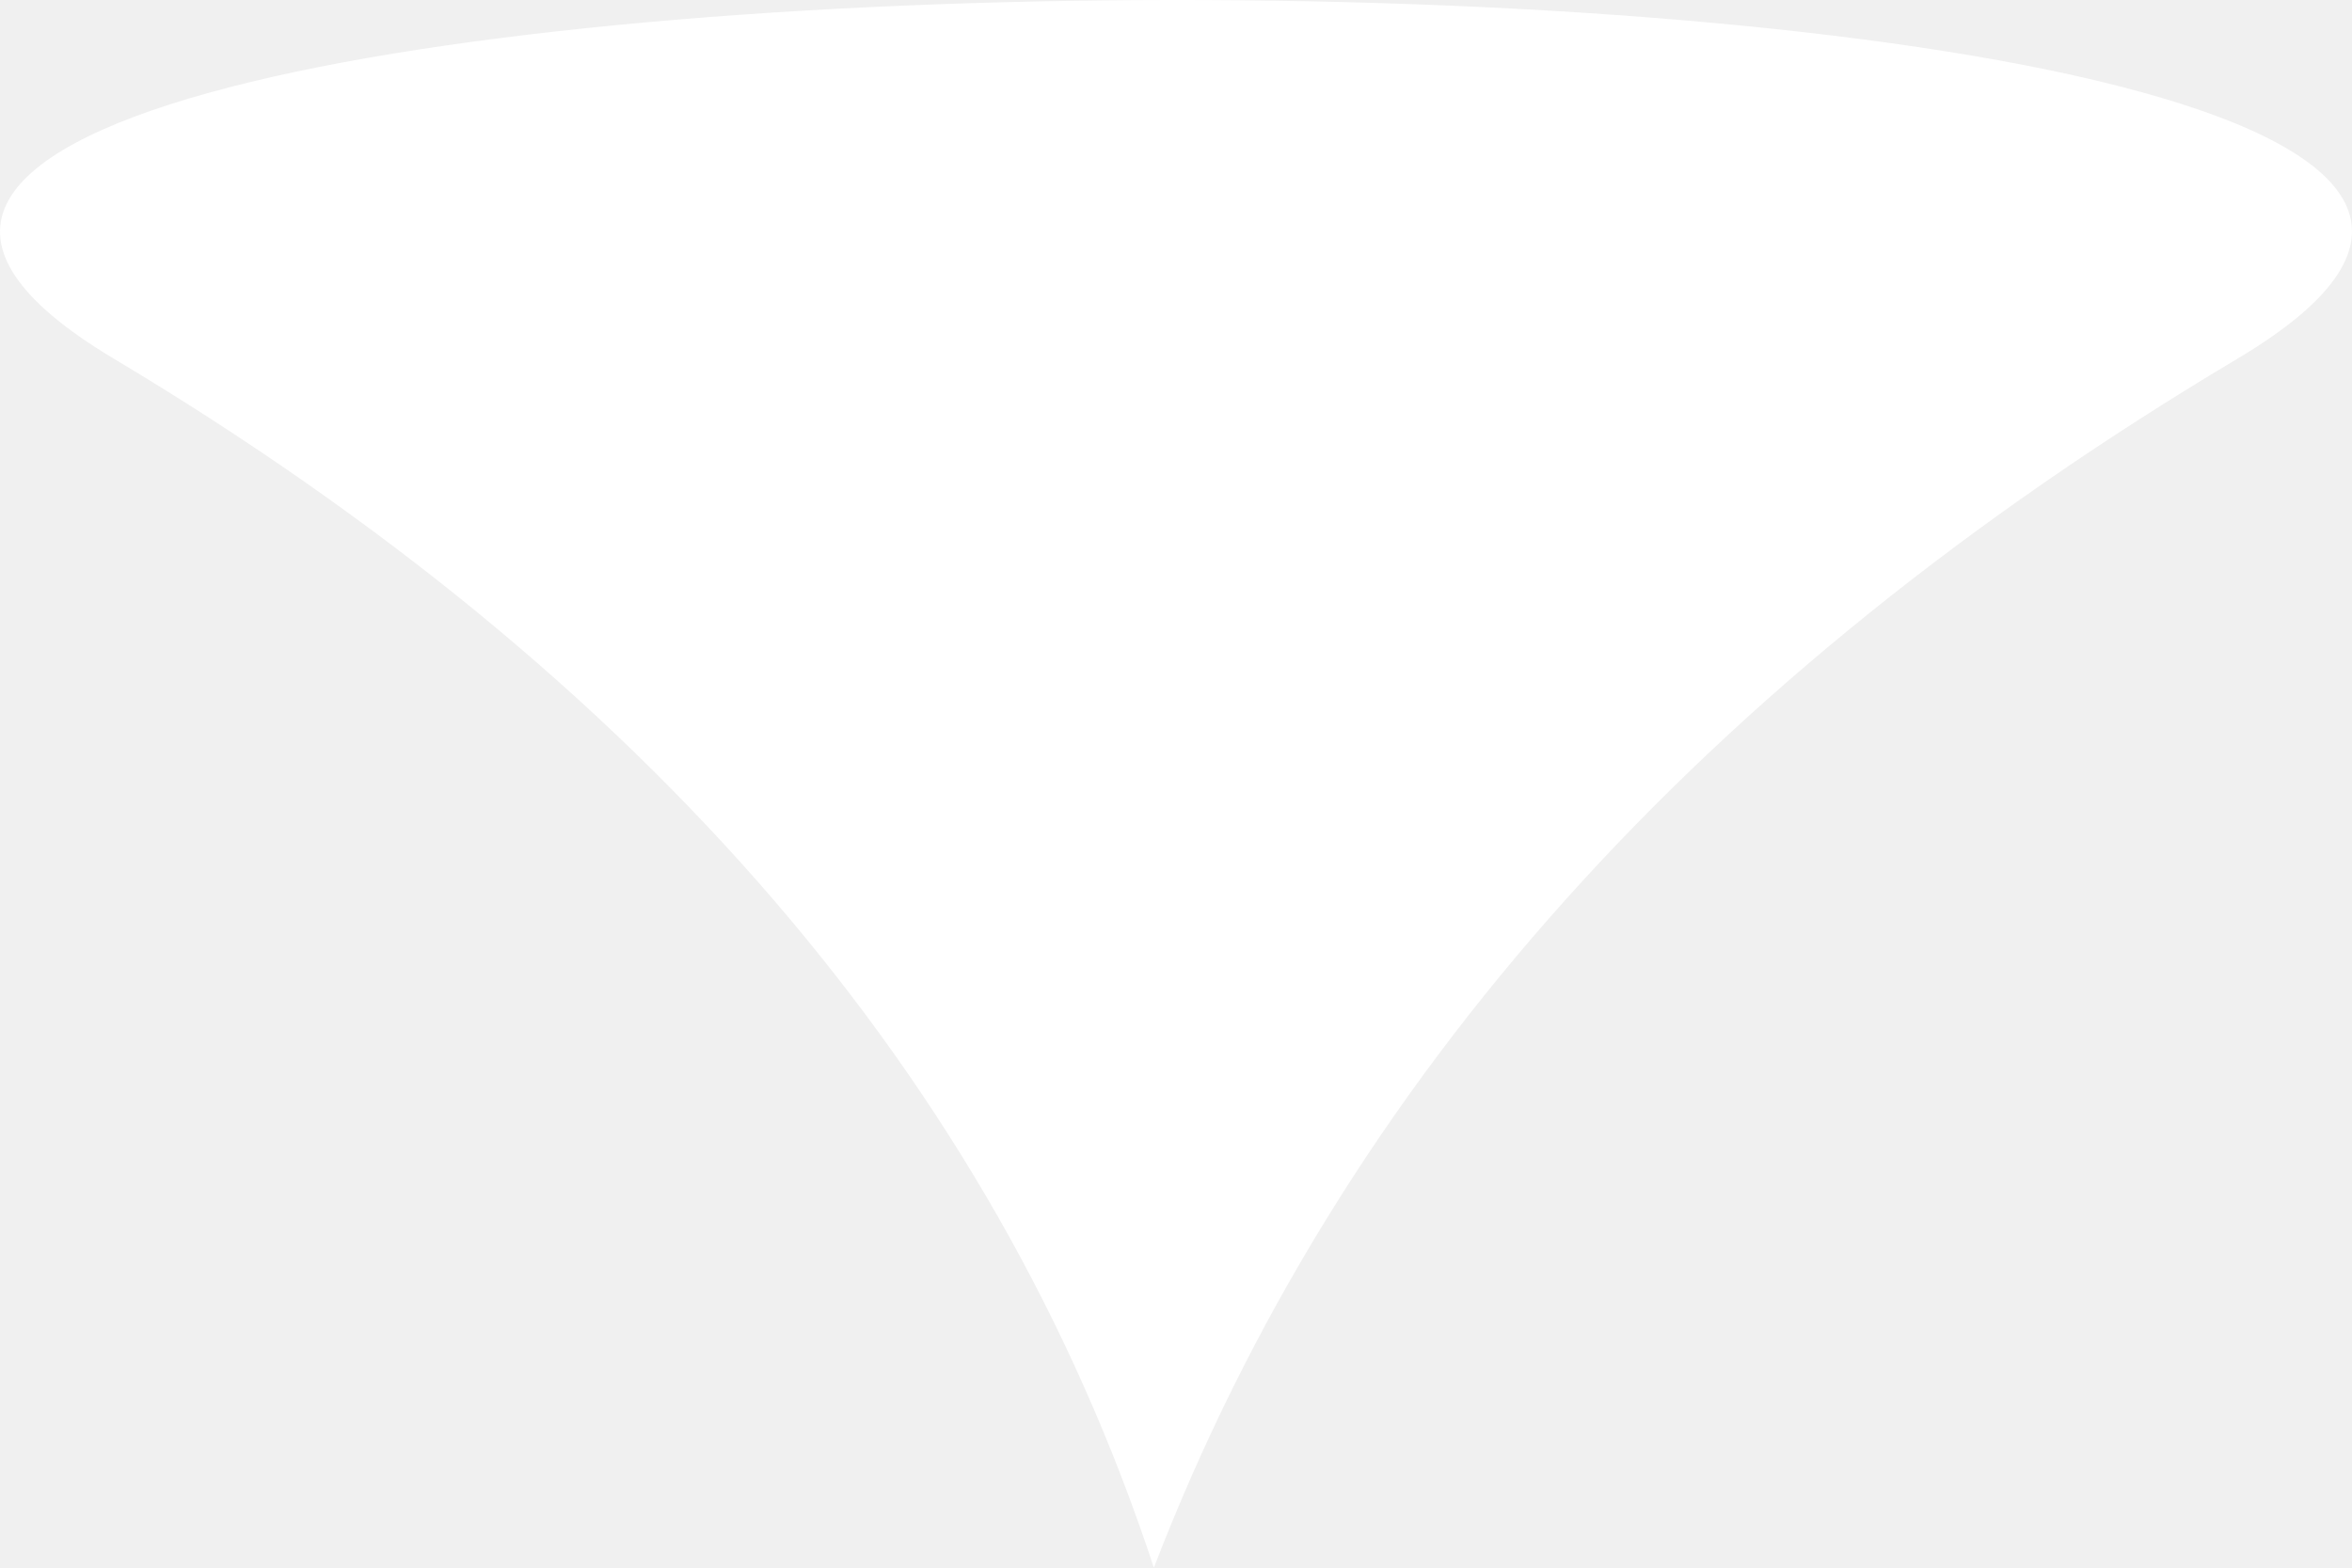
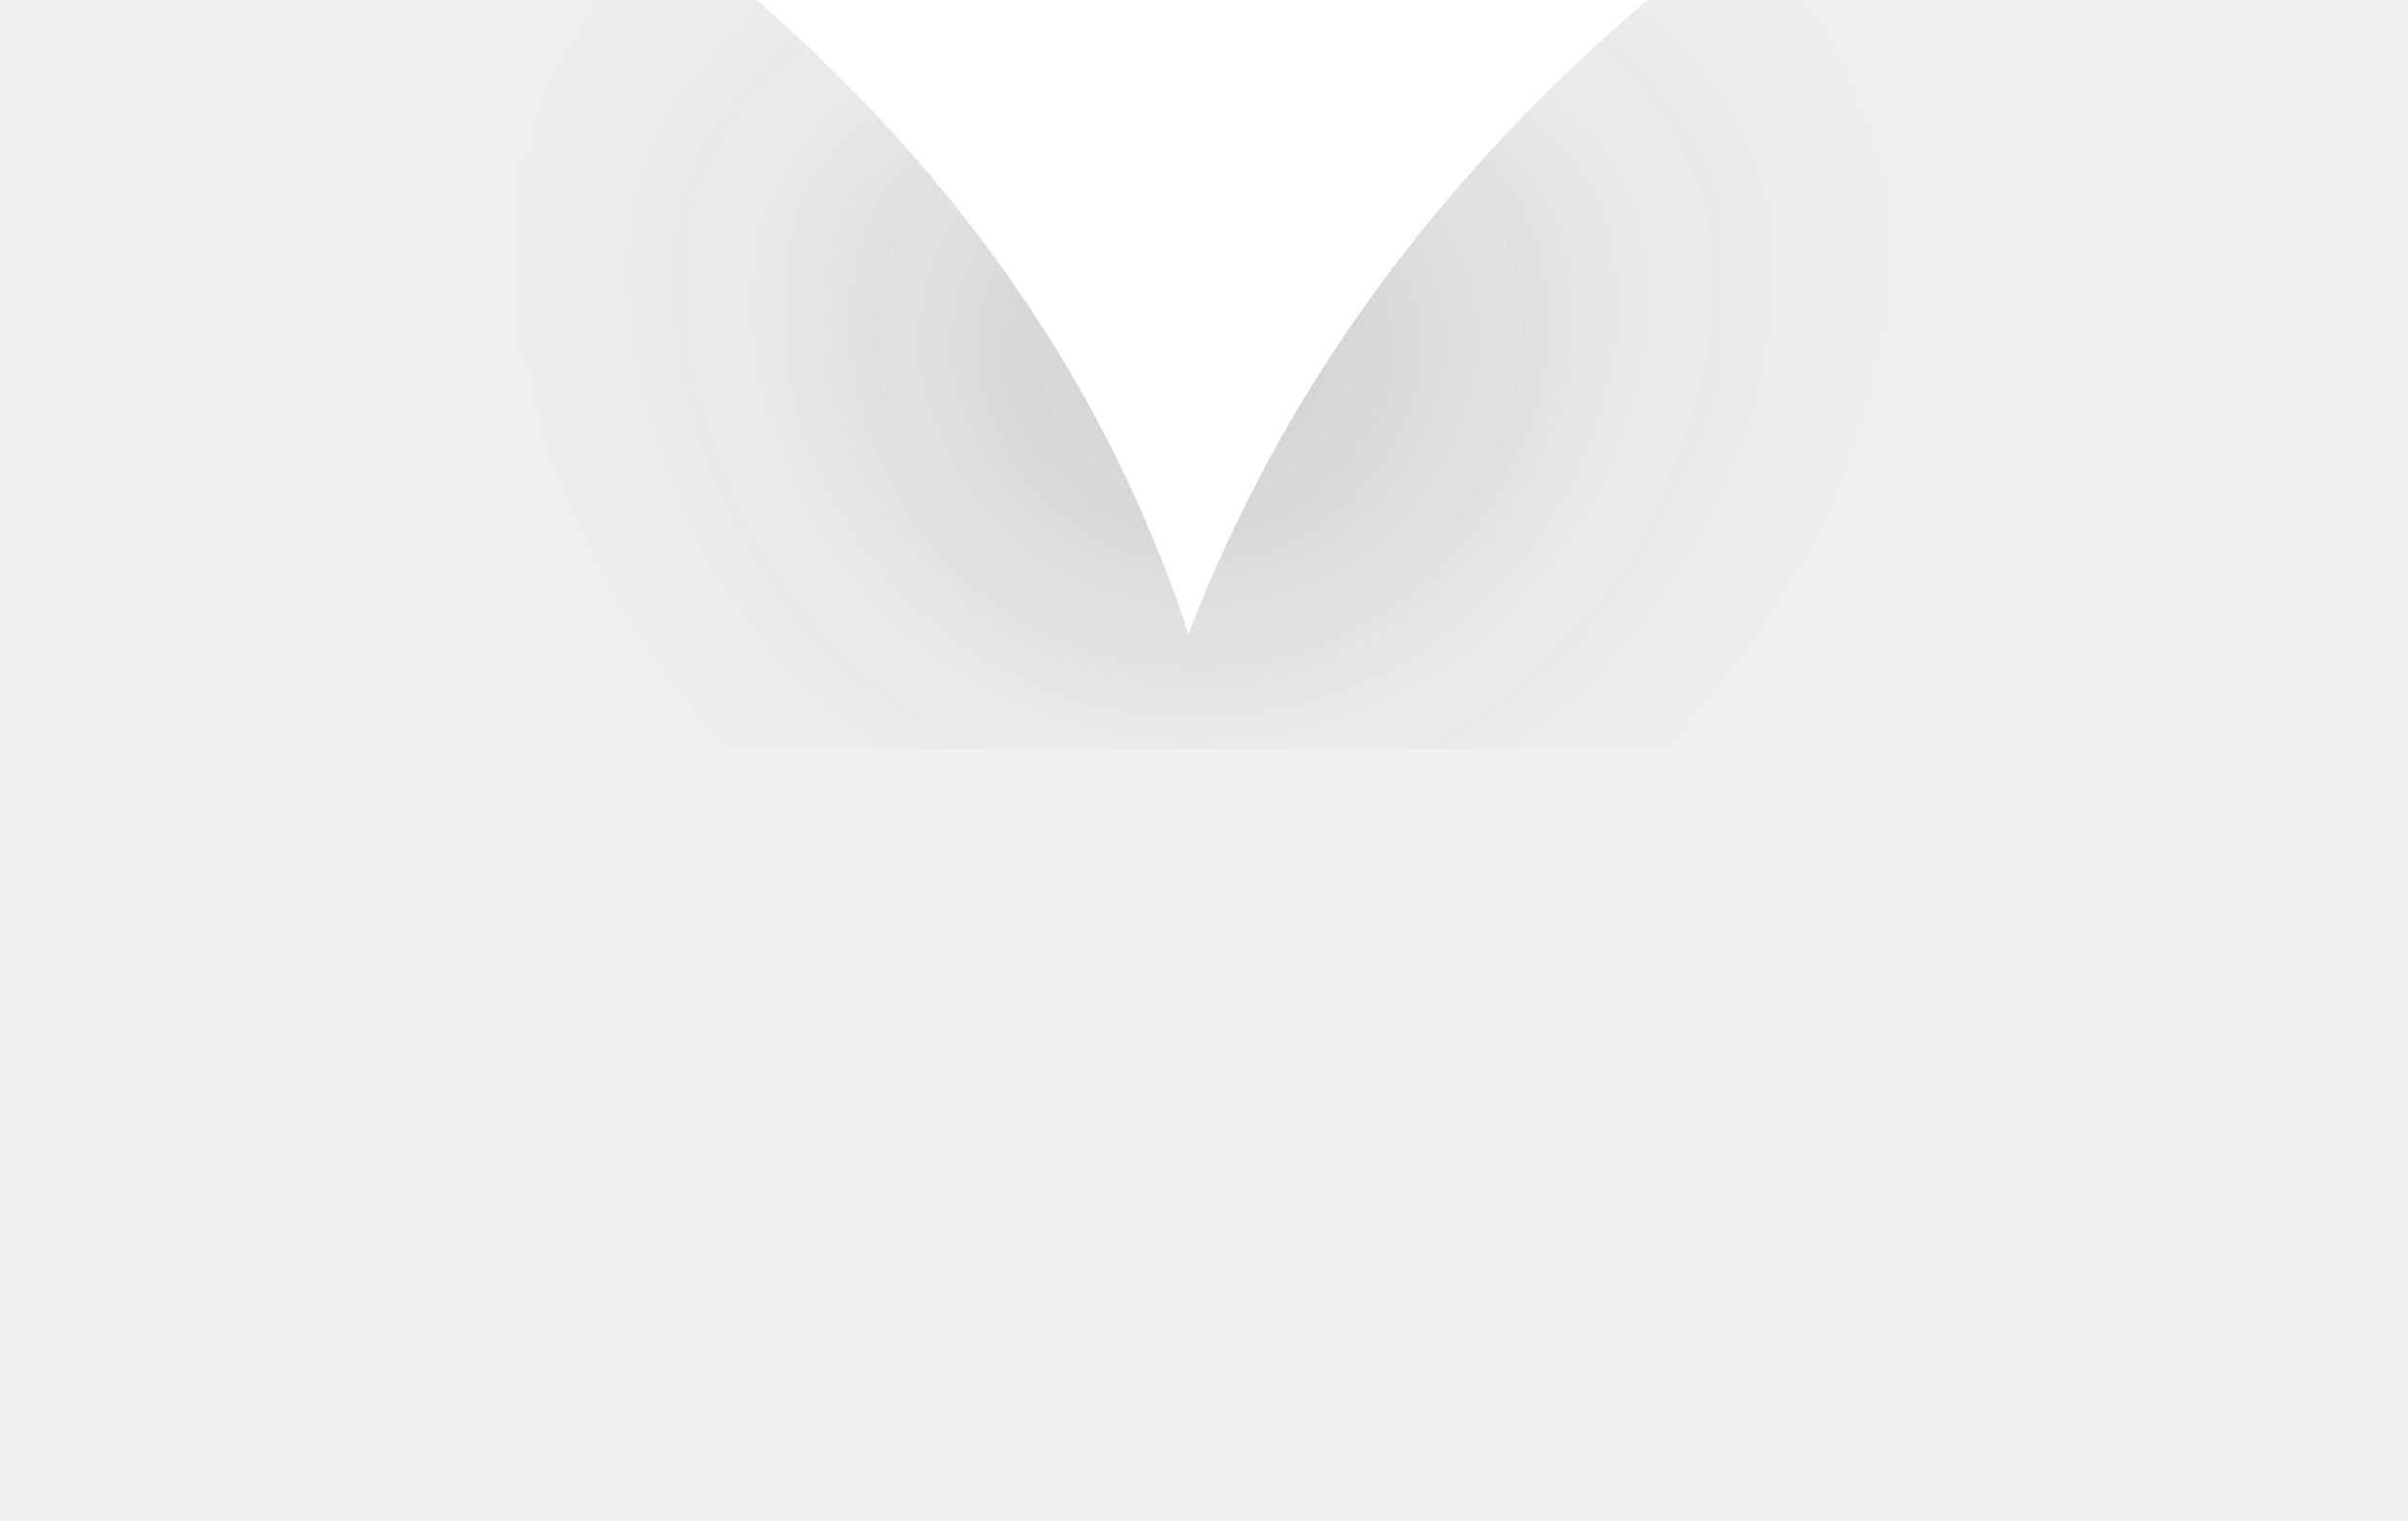
- <svg xmlns="http://www.w3.org/2000/svg" width="39px" height="26px" viewBox="0 0 39 26" version="1.1">
+ <svg xmlns="http://www.w3.org/2000/svg" width="57px" height="36px" viewBox="0 0 57 36" version="1.1">
+   <defs>
+     <filter x="-7.5%" y="-10.4%" width="115.0%" height="120.8%" filterUnits="objectBoundingBox" id="filter-1">
+       <feOffset dx="0" dy="4" in="SourceAlpha" result="shadowOffsetOuter1" />
+       <feGaussianBlur stdDeviation="5" in="shadowOffsetOuter1" result="shadowBlurOuter1" />
+       <feColorMatrix values="0 0 0 0 0.067   0 0 0 0 0.067   0 0 0 0 0.067  0 0 0 0.32 0" type="matrix" in="shadowBlurOuter1" result="shadowMatrixOuter1" />
+       <feMerge>
+         <feMergeNode in="shadowMatrixOuter1" />
+         <feMergeNode in="SourceGraphic" />
+       </feMerge>
+     </filter>
+   </defs>
  <g id="Artboard" stroke="none" stroke-width="1" fill="none" fill-rule="evenodd">
-     <path d="M1.878,20.057 C10.72,14.774 16.472,8.089 19.133,0 C22.245,8.089 28.238,14.774 37.11,20.057 C43.889,24.093 31.178,26.074 18.827,25.998 C6.932,25.925 -4.629,23.945 1.878,20.057 Z" id="Path-2" fill="#FFFFFF" transform="translate(19.5, 13) scale(1, -1) translate(-19.5, -13) " />
+     <g id="Group-12" filter="url(#filter-1)" transform="translate(-145, -244)" fill="#FFFFFF">
+       <path d="M155.878,253.057 C164.72,247.774 170.472,241.089 173.133,233 C176.245,241.089 182.238,247.774 191.11,253.057 C197.889,257.093 185.178,259.074 172.827,258.998 C160.932,258.925 149.371,256.945 155.878,253.057 Z" id="Path-2" transform="translate(173.5, 246) scale(1, -1) translate(-173.5, -246) " />
+     </g>
  </g>
</svg>
